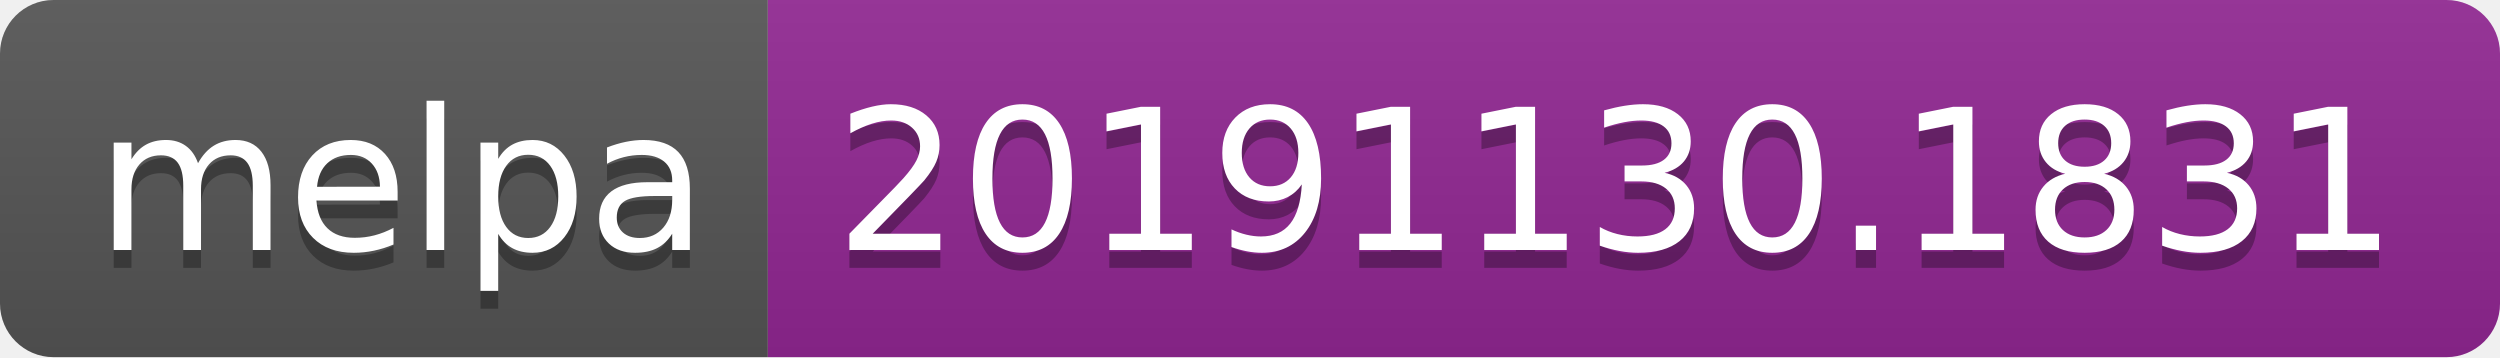
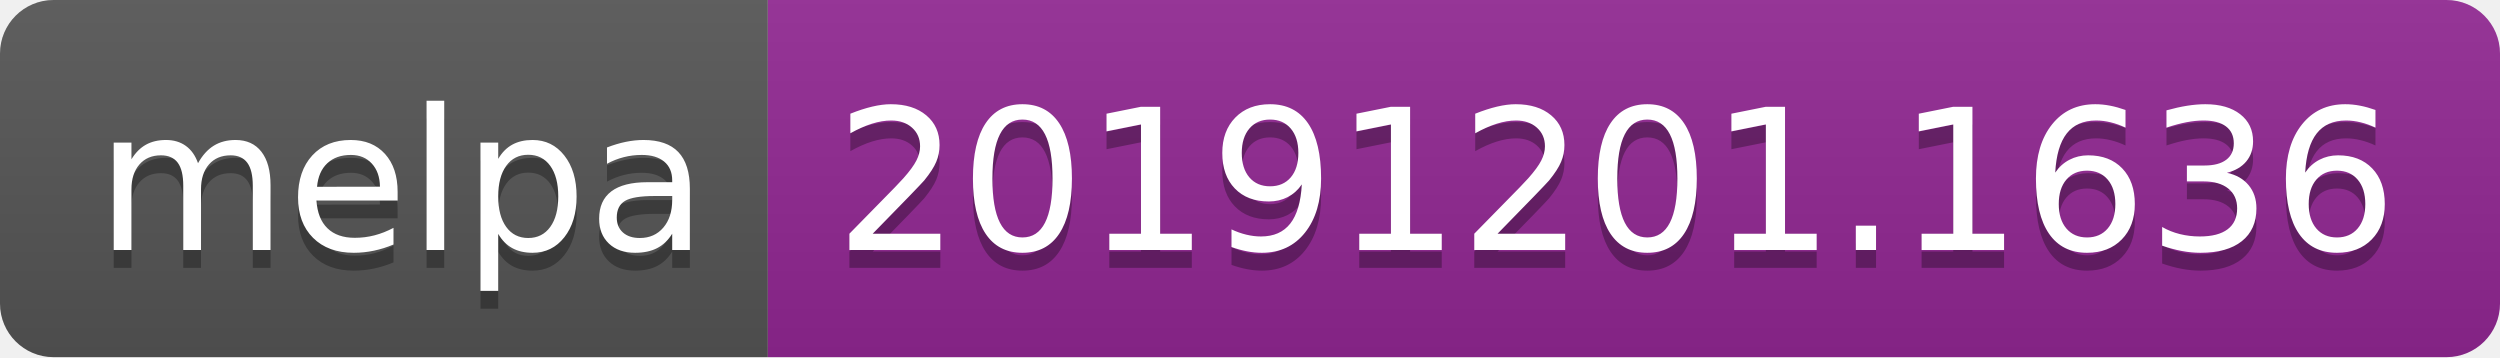
<svg xmlns="http://www.w3.org/2000/svg" width="140" height="20">
  <linearGradient id="b" x2="0" y2="100%">
    <stop offset="0" stop-color="#bbb" stop-opacity=".1" />
    <stop offset="1" stop-opacity=".1" />
  </linearGradient>
  <clipPath id="a">
    <rect width="140" height="20" rx="3" fill="#fff" />
  </clipPath>
  <g clip-path="url(#a)">
    <path fill="#555" d="M0 0h43v20H0z" />
    <path fill="#922793" d="M43 0h97v20H43z" />
    <path fill="url(#b)" d="M0 0h140v20H0z" />
  </g>
  <g fill="#fff" text-anchor="middle" font-family="DejaVu Sans,Verdana,Geneva,sans-serif" font-size="110">
    <text x="225" y="150" fill="#010101" fill-opacity=".3" transform="scale(.1)" textLength="330">melpa</text>
    <text x="225" y="140" transform="scale(.1)" textLength="330">melpa</text>
-     <text x="905" y="150" fill="#010101" fill-opacity=".3" transform="scale(.1)" textLength="870">20191130.1831</text>
-     <text x="905" y="140" transform="scale(.1)" textLength="870">20191130.1831</text>
+     <text x="905" y="150" fill="#010101" fill-opacity=".3" transform="scale(.1)" textLength="870">20191201.1636</text>
+     <text x="905" y="140" transform="scale(.1)" textLength="870">20191201.1636</text>
  </g>
</svg>
